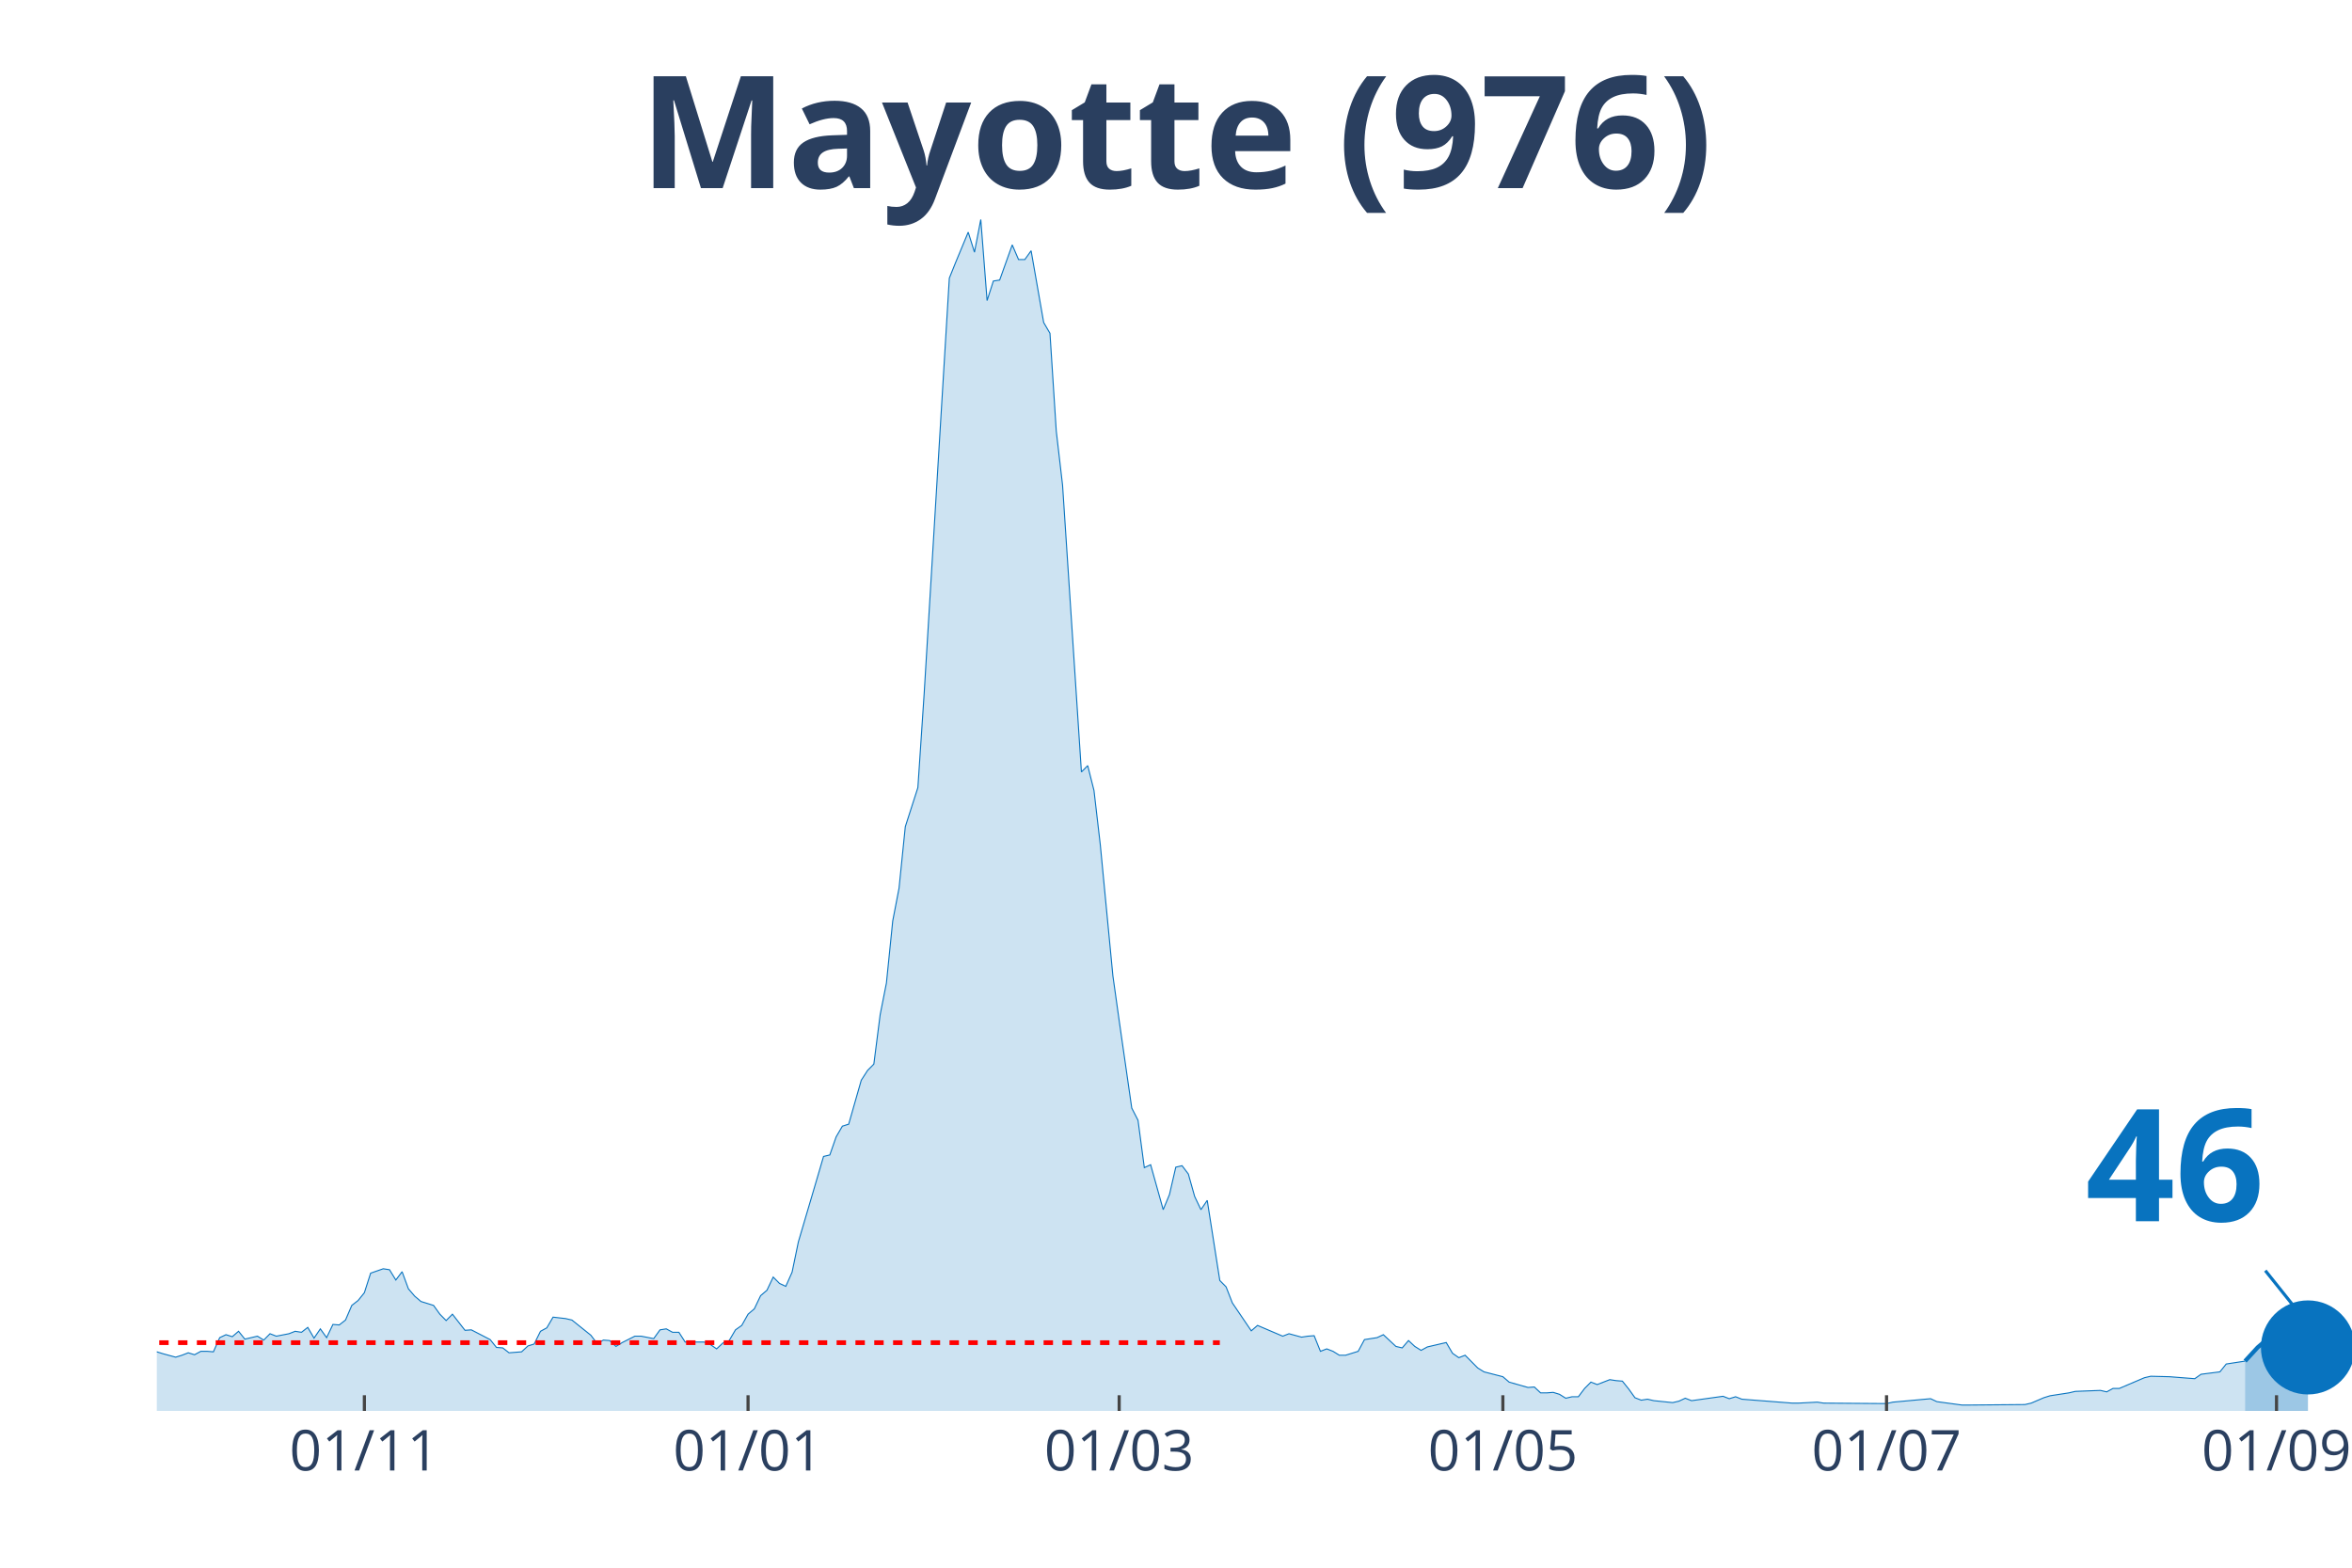
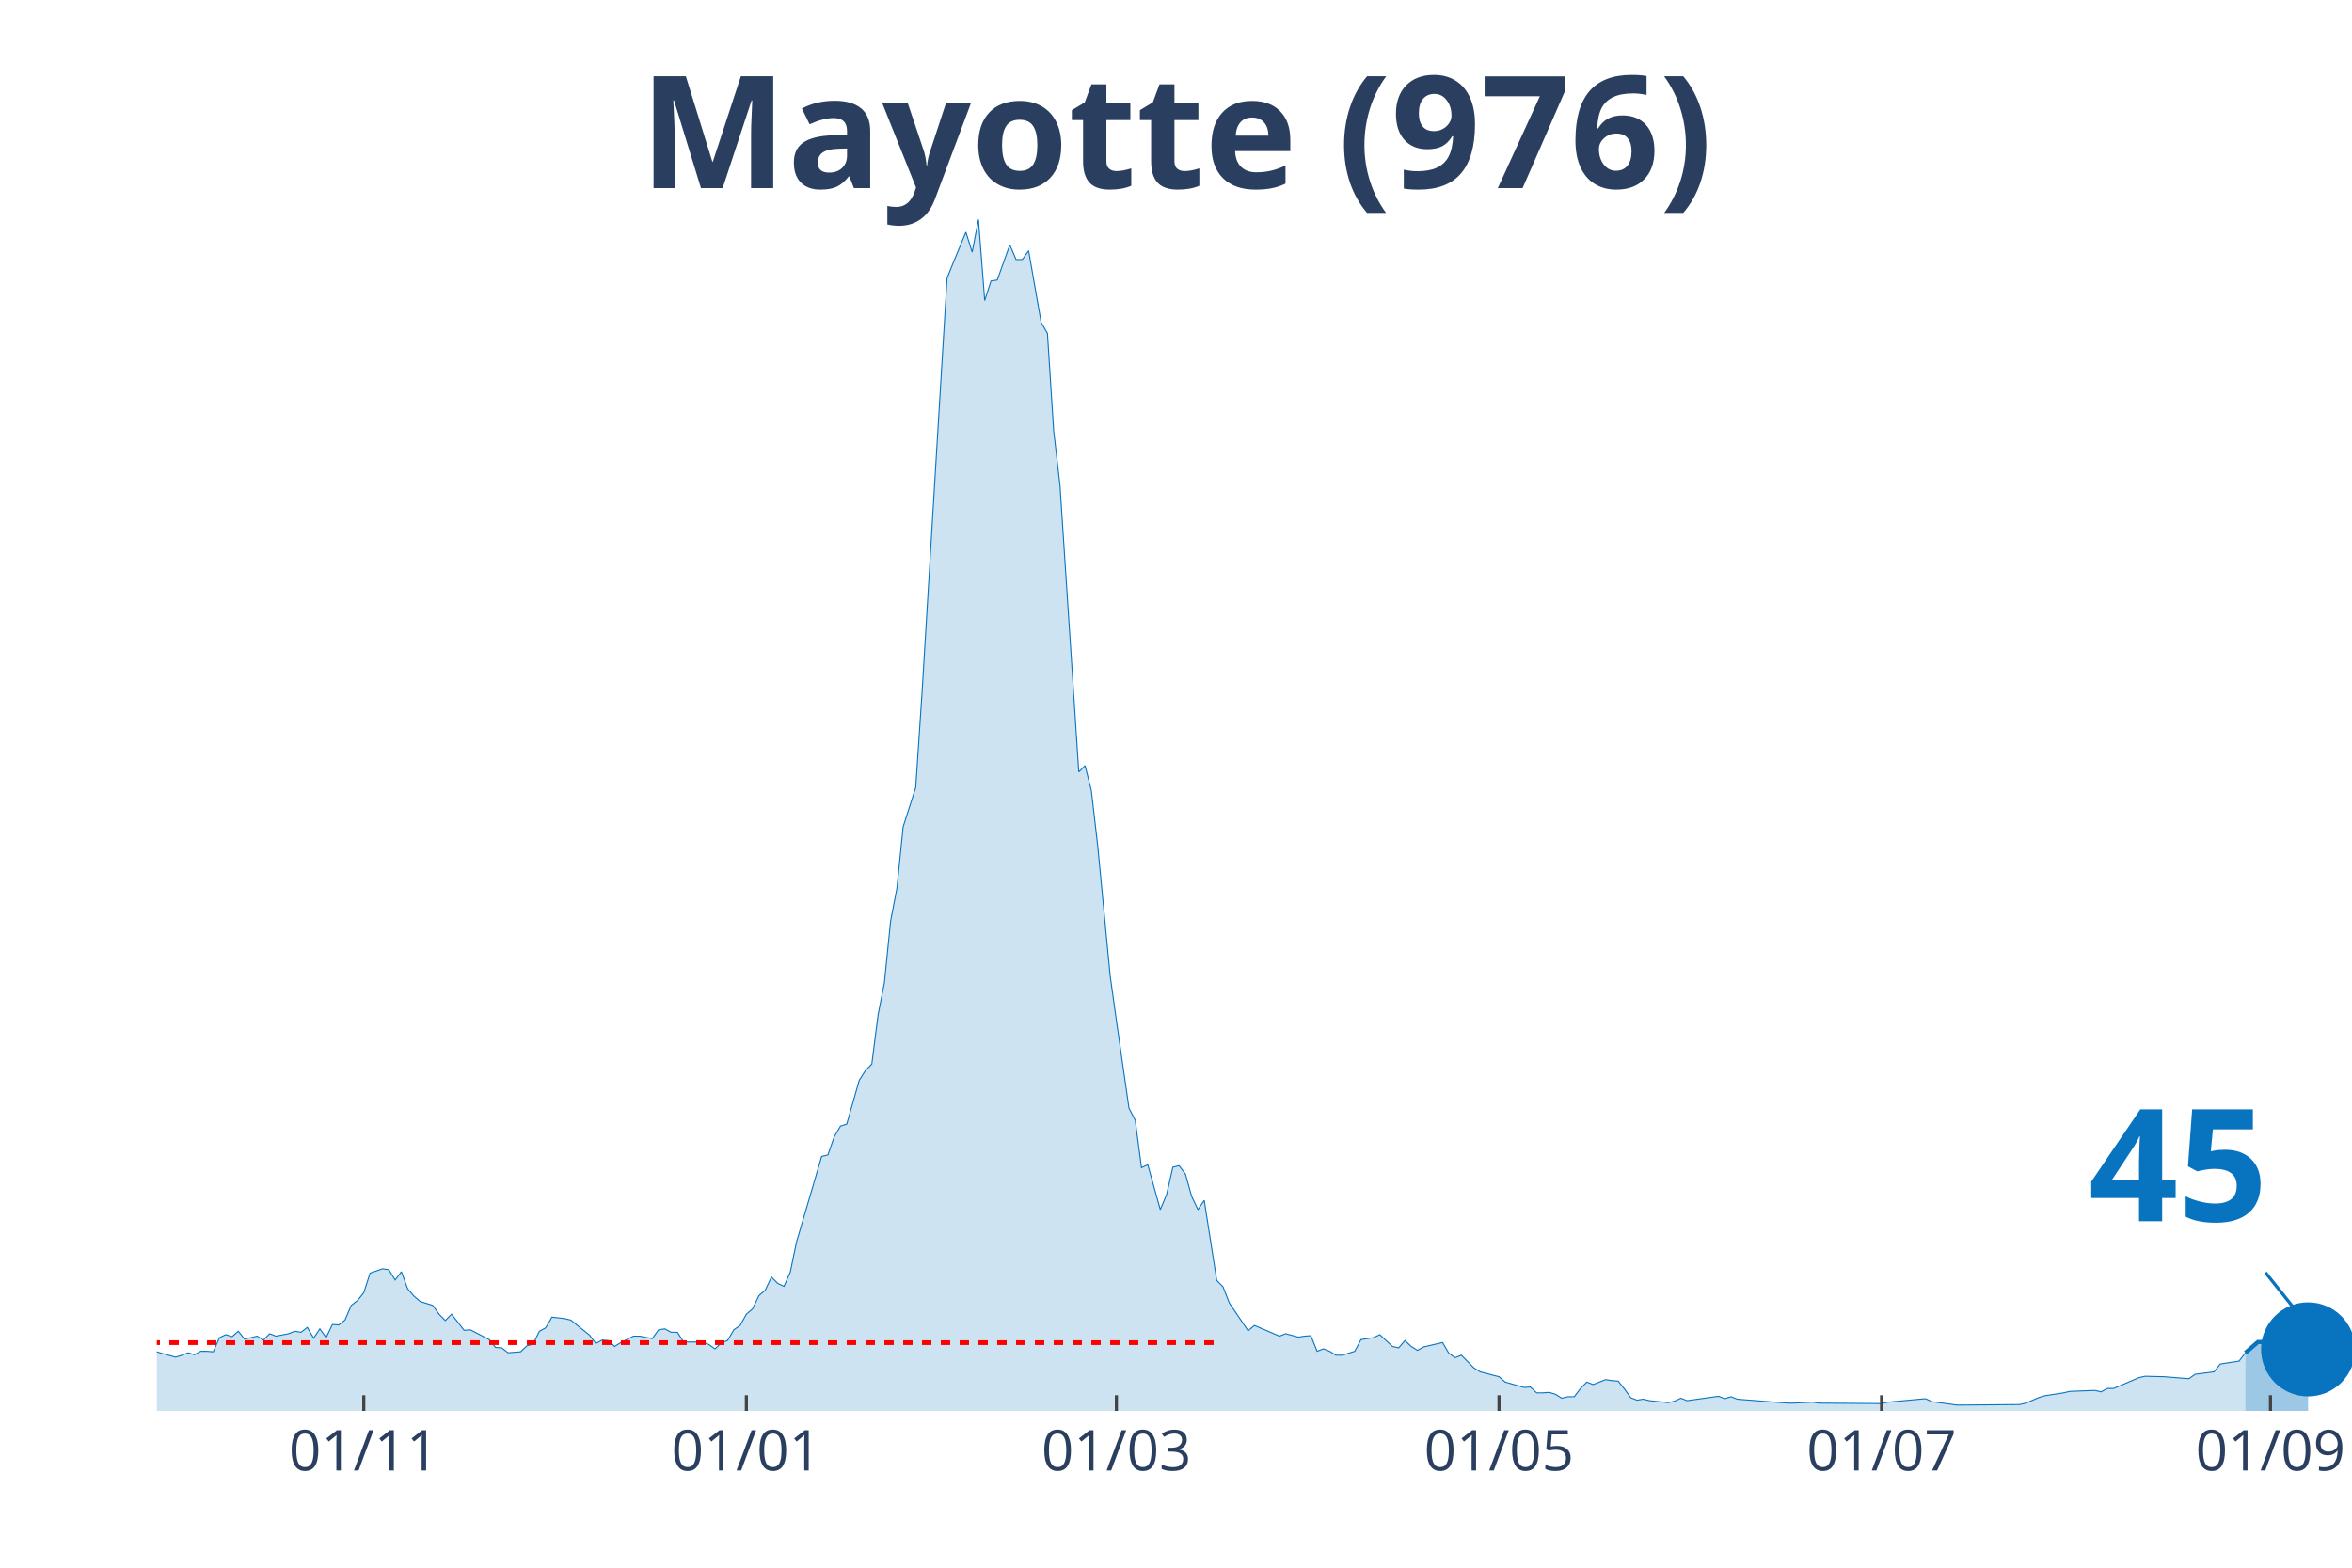
<svg xmlns="http://www.w3.org/2000/svg" class="main-svg" width="1125" height="750" style="" viewBox="0 0 750 500">
  <rect x="0" y="0" width="750" height="500" style="fill: rgb(0, 0, 0); fill-opacity: 0;" />
-   <defs id="defs-7e212b">
+   <defs id="defs-aa1b20">
    <g class="clips">
-       <clipPath id="clip7e212bxyplot" class="plotclip">
+       <clipPath id="clipaa1b20xyplot" class="plotclip">
        <rect width="700" height="380" />
      </clipPath>
-       <clipPath class="axesclip" id="clip7e212bx">
+       <clipPath class="axesclip" id="clipaa1b20x">
        <rect x="50" y="0" width="700" height="500" />
      </clipPath>
-       <clipPath class="axesclip" id="clip7e212by">
+       <clipPath class="axesclip" id="clipaa1b20y">
        <rect x="0" y="70" width="750" height="380" />
      </clipPath>
-       <clipPath class="axesclip" id="clip7e212bxy">
+       <clipPath class="axesclip" id="clipaa1b20xy">
        <rect x="50" y="70" width="700" height="380" />
      </clipPath>
    </g>
    <g class="gradients" />
  </defs>
  <g class="bglayer">
    <rect class="bg" x="50" y="70" width="700" height="380" style="fill: rgb(0, 0, 0); fill-opacity: 0; stroke-width: 0;" />
  </g>
  <g class="layer-below">
    <g class="imagelayer" />
    <g class="shapelayer" />
  </g>
  <g class="cartesianlayer">
    <g class="subplot xy">
      <g class="layer-subplot">
        <g class="shapelayer" />
        <g class="imagelayer" />
      </g>
      <g class="gridlayer">
        <g class="x">
-           <path class="xgrid crisp" transform="translate(116.19,0)" d="M0,70v380" style="stroke: rgb(255, 255, 255); stroke-opacity: 1; stroke-width: 1px;" />
-           <path class="xgrid crisp" transform="translate(238.54,0)" d="M0,70v380" style="stroke: rgb(255, 255, 255); stroke-opacity: 1; stroke-width: 1px;" />
-           <path class="xgrid crisp" transform="translate(356.88,0)" d="M0,70v380" style="stroke: rgb(255, 255, 255); stroke-opacity: 1; stroke-width: 1px;" />
-           <path class="xgrid crisp" transform="translate(479.23,0)" d="M0,70v380" style="stroke: rgb(255, 255, 255); stroke-opacity: 1; stroke-width: 1px;" />
-           <path class="xgrid crisp" transform="translate(601.58,0)" d="M0,70v380" style="stroke: rgb(255, 255, 255); stroke-opacity: 1; stroke-width: 1px;" />
-           <path class="xgrid crisp" transform="translate(725.93,0)" d="M0,70v380" style="stroke: rgb(255, 255, 255); stroke-opacity: 1; stroke-width: 1px;" />
+           <path class="xgrid crisp" transform="translate(116,0)" d="M0,70v380" style="stroke: rgb(255, 255, 255); stroke-opacity: 1; stroke-width: 1px;" />
+           <path class="xgrid crisp" transform="translate(238,0)" d="M0,70v380" style="stroke: rgb(255, 255, 255); stroke-opacity: 1; stroke-width: 1px;" />
+           <path class="xgrid crisp" transform="translate(356,0)" d="M0,70v380" style="stroke: rgb(255, 255, 255); stroke-opacity: 1; stroke-width: 1px;" />
+           <path class="xgrid crisp" transform="translate(478,0)" d="M0,70v380" style="stroke: rgb(255, 255, 255); stroke-opacity: 1; stroke-width: 1px;" />
+           <path class="xgrid crisp" transform="translate(600,0)" d="M0,70v380" style="stroke: rgb(255, 255, 255); stroke-opacity: 1; stroke-width: 1px;" />
+           <path class="xgrid crisp" transform="translate(724,0)" d="M0,70v380" style="stroke: rgb(255, 255, 255); stroke-opacity: 1; stroke-width: 1px;" />
        </g>
        <g class="y" />
      </g>
      <g class="zerolinelayer" />
      <path class="xlines-below" />
      <path class="ylines-below" />
      <g class="overlines-below" />
      <g class="xaxislayer-below" />
      <g class="yaxislayer-below" />
      <g class="overaxes-below" />
-       <g class="plot" transform="translate(50, 70)" clip-path="url('#clip7e212bxyplot')">
+       <g class="plot" transform="translate(50, 70)" clip-path="url('#clipaa1b20xyplot')">
        <g class="scatterlayer mlayer">
-           <g class="trace scatter trace7ee5ce" style="stroke-miterlimit: 2;">
+           <g class="trace scatter trace6bdb83" style="stroke-miterlimit: 2;">
            <g class="fills">
              <g>
-                 <path class="js-fill" d="M665.9,380L-272.78,380L-272.78,375.01L-262.75,377.66L-260.74,377.04L-252.72,358.34L-250.72,343.85L-244.7,327.65L-242.69,326.09L-238.68,332.17L-236.68,345.26L-230.66,360.21L-228.65,360.68L-222.64,359.12L-220.63,359.43L-216.62,359.12L-214.61,359.12L-210.6,361.15L-208.6,362.39L-198.57,359.43L-196.56,361.93L-190.54,359.59L-188.54,360.99L-172.49,371.59L-170.49,371.74L-164.47,371.59L-162.46,370.34L-156.45,367.22L-154.44,366.29L-148.42,366.76L-146.42,364.42L-142.41,365.82L-140.4,366.13L-118.34,369.25L-116.33,368.47L-104.3,366.13L-102.29,366.6L-98.28,368L-96.28,368.16L-92.26,366.91L-90.26,367.22L-86.25,365.98L-84.24,366.13L-74.21,369.41L-72.21,367.85L-68.19,366.76L-66.19,367.22L-58.17,365.51L-56.16,362.39L-52.15,361.77L-50.14,358.97L-48.14,359.59L-46.13,358.19L-42.12,362.08L-40.11,361.62L-32.09,362.39L-30.09,362.71L-28.08,361.46L-26.07,361.62L-24.07,362.55L-22.06,364.58L-18.05,365.35L-16.05,364.26L-14.04,365.04L-12.03,364.73L-8.02,364.11L-6.02,362.24L0,361.15L2.01,361.77L6.02,362.86L8.02,362.24L10.03,361.46L12.03,362.08L14.04,360.99L16.05,360.99L18.05,361.15L20.06,356.63L22.06,355.69L24.07,356.32L26.07,354.6L28.08,357.1L32.09,356.16L34.1,357.41L36.1,355.38L38.11,356.16L42.12,355.38L44.13,354.6L46.13,354.92L48.14,353.36L50.14,356.79L52.15,353.83L54.15,356.63L56.16,352.42L58.17,352.58L60.17,351.02L62.18,346.35L64.18,344.79L66.19,342.3L68.19,336.06L72.21,334.66L74.21,334.97L76.22,338.25L78.22,335.6L80.23,341.05L82.23,343.39L84.24,345.1L86.25,345.72L88.25,346.35L90.26,349.15L92.26,351.18L94.27,349.15L98.28,354.29L100.29,354.14L106.3,357.25L108.31,359.75L110.32,359.9L112.32,361.46L116.33,361.15L118.34,359.28L120.34,358.66L122.35,354.6L124.36,353.51L126.36,350.09L130.37,350.55L132.38,351.02L138.4,355.85L140.4,358.5L142.41,357.41L144.41,357.56L146.42,359.43L148.42,358.19L152.44,356.16L154.44,356.16L158.45,356.94L160.46,354.14L162.46,353.83L164.47,354.92L166.48,354.92L168.48,358.03L174.5,358.03L176.5,358.81L178.51,360.21L180.52,358.34L182.52,357.56L184.53,354.14L186.53,352.73L188.54,349.15L190.54,347.44L192.55,343.23L194.56,341.52L196.56,337.31L198.57,339.34L200.57,340.27L202.58,335.75L204.58,326.09L210.6,305.68L212.61,298.83L214.61,298.36L216.62,292.6L218.62,289.17L220.63,288.54L224.64,274.52L226.65,271.41L228.65,269.38L230.66,253.64L232.66,243.52L234.67,223.73L236.68,213.29L238.68,193.66L242.69,181.2L244.7,151.13L252.72,18.7L254.73,13.71L258.74,4.05L260.74,10.44L262.75,0L264.76,25.86L266.76,19.63L268.77,19.32L272.78,8.1L274.79,12.78L276.79,12.78L278.8,9.97L282.81,32.87L284.81,36.3L286.82,67.46L288.83,84.76L294.84,176.21L296.85,174.19L298.85,182.13L300.86,199.43L304.87,241.18L306.88,255.51L310.89,283.4L312.89,287.3L314.9,302.41L316.91,301.48L320.92,315.81L322.92,310.98L324.93,302.26L326.93,301.79L328.94,304.44L330.95,311.6L332.95,315.81L334.96,312.85L338.97,338.4L340.97,340.43L342.98,345.57L344.99,348.53L349,354.45L351,352.73L359.03,356.16L361.03,355.38L365.04,356.47L367.05,356.16L369.05,356.01L371.06,360.99L373.07,360.21L375.07,360.99L377.08,362.24L379.08,362.24L383.09,360.99L385.1,357.25L389.11,356.63L391.12,355.69L395.13,359.43L397.13,359.9L399.14,357.56L401.15,359.43L403.15,360.68L405.16,359.59L411.17,358.19L413.18,361.62L415.19,363.02L417.19,362.24L421.2,366.29L423.21,367.54L429.23,369.09L431.23,370.81L437.25,372.52L439.26,372.37L441.26,374.24L443.27,374.24L445.27,374.08L447.28,374.7L449.28,375.95L451.29,375.48L453.3,375.48L455.3,372.83L457.31,370.81L459.31,371.59L463.32,370.03L465.33,370.34L467.34,370.5L469.34,372.99L471.35,375.79L473.35,376.57L475.36,376.26L477.36,376.73L483.38,377.35L485.39,376.88L487.39,375.95L489.4,376.73L499.43,375.33L501.43,376.1L503.44,375.48L505.44,376.26L521.49,377.51L523.5,377.51L529.51,377.2L531.52,377.51L551.58,377.66L553.58,377.2L565.62,376.1L567.62,377.04L575.64,378.13L577.65,378.13L595.7,377.97L597.71,377.51L601.72,375.79L603.72,375.17L609.74,374.24L611.75,373.77L619.77,373.46L621.78,373.92L623.78,372.83L625.79,372.83L633.81,369.41L635.82,368.94L641.83,369.09L643.84,369.25L649.86,369.72L651.86,368.31L657.88,367.54L659.89,365.04L665.9,364.11" style="fill: rgb(8, 115, 191); fill-opacity: 0.2; stroke-width: 0;" />
+                 <path class="js-fill" d="M666,380L-272,380L-272,375.01L-262,377.66L-260,377.04L-252,358.34L-250,343.85L-244,327.65L-242,326.09L-238,332.17L-236,345.26L-230,360.21L-228,360.68L-222,359.12L-220,359.43L-216,359.12L-214,359.12L-210,361.15L-208,362.39L-198,359.43L-196,361.93L-190,359.59L-188,360.99L-172,371.59L-170,371.74L-164,371.59L-162,370.34L-156,367.22L-154,366.29L-148,366.76L-146,364.42L-142,365.82L-140,366.13L-118,369.25L-116,368.47L-104,366.13L-102,366.6L-98,368L-96,368.16L-92,366.91L-90,367.22L-86,365.98L-84,366.13L-74,369.41L-72,367.85L-68,366.76L-66,367.22L-58,365.51L-56,362.39L-52,361.77L-50,358.97L-48,359.59L-46,358.19L-42,362.08L-40,361.62L-32,362.39L-30,362.71L-28,361.46L-26,361.62L-24,362.55L-22,364.58L-18,365.35L-16,364.26L-14,365.04L-12,364.73L-8,364.11L-6,362.24L0,361.15L2,361.77L6,362.86L8,362.24L10,361.46L12,362.08L14,360.99L16,360.99L18,361.15L20,356.63L22,355.69L24,356.32L26,354.6L28,357.1L32,356.16L34,357.41L36,355.38L38,356.16L42,355.38L44,354.6L46,354.92L48,353.36L50,356.79L52,353.83L54,356.63L56,352.42L58,352.58L60,351.02L62,346.35L64,344.79L66,342.3L68,336.06L72,334.66L74,334.97L76,338.25L78,335.6L80,341.05L82,343.39L84,345.1L86,345.72L88,346.35L90,349.15L92,351.18L94,349.15L98,354.29L100,354.14L106,357.25L108,359.75L110,359.9L112,361.46L116,361.15L118,359.28L120,358.66L122,354.6L124,353.51L126,350.09L130,350.55L132,351.02L138,355.85L140,358.5L142,357.41L144,357.56L146,359.43L148,358.19L152,356.16L154,356.16L158,356.94L160,354.14L162,353.83L164,354.92L166,354.92L168,358.03L174,358.03L176,358.81L178,360.21L180,358.34L182,357.56L184,354.14L186,352.73L188,349.15L190,347.44L192,343.23L194,341.52L196,337.31L198,339.34L200,340.27L202,335.75L204,326.09L210,305.68L212,298.83L214,298.36L216,292.6L218,289.17L220,288.54L224,274.52L226,271.41L228,269.38L230,253.64L232,243.52L234,223.73L236,213.29L238,193.66L242,181.2L244,151.13L252,18.7L254,13.71L258,4.05L260,10.44L262,0L264,25.86L266,19.63L268,19.32L272,8.1L274,12.78L276,12.78L278,9.97L282,32.87L284,36.3L286,67.46L288,84.76L294,176.21L296,174.19L298,182.13L300,199.43L304,241.18L306,255.51L310,283.4L312,287.3L314,302.41L316,301.48L320,315.81L322,310.98L324,302.26L326,301.79L328,304.44L330,311.6L332,315.81L334,312.85L338,338.4L340,340.43L342,345.57L344,348.53L348,354.45L350,352.73L358,356.16L360,355.38L364,356.47L366,356.16L368,356.01L370,360.99L372,360.21L374,360.99L376,362.24L378,362.24L382,360.99L384,357.25L388,356.63L390,355.69L394,359.43L396,359.9L398,357.56L400,359.43L402,360.68L404,359.59L410,358.19L412,361.62L414,363.02L416,362.24L420,366.29L422,367.54L428,369.09L430,370.81L436,372.52L438,372.37L440,374.24L442,374.24L444,374.08L446,374.7L448,375.95L450,375.48L452,375.48L454,372.83L456,370.81L458,371.59L462,370.03L464,370.34L466,370.5L468,372.99L470,375.79L472,376.57L474,376.26L476,376.73L482,377.35L484,376.88L486,375.95L488,376.73L498,375.33L500,376.1L502,375.48L504,376.26L520,377.51L522,377.51L528,377.2L530,377.51L550,377.66L552,377.2L564,376.1L566,377.04L574,378.13L576,378.13L594,377.97L596,377.51L600,375.79L602,375.17L608,374.24L610,373.77L618,373.46L620,373.92L622,372.83L624,372.83L632,369.41L634,368.94L640,369.09L642,369.25L648,369.72L650,368.31L656,367.54L658,365.04L664,364.11L666,361.46" style="fill: rgb(8, 115, 191); fill-opacity: 0.2; stroke-width: 0;" />
              </g>
            </g>
            <g class="errorbars" />
            <g class="lines">
-               <path class="js-line" d="M-272.78,375.01L-262.75,377.66L-260.74,377.04L-252.72,358.34L-250.72,343.85L-244.7,327.65L-242.69,326.09L-238.68,332.17L-236.68,345.26L-230.66,360.21L-228.65,360.68L-222.64,359.12L-220.63,359.43L-216.62,359.12L-214.61,359.12L-210.6,361.15L-208.6,362.39L-198.57,359.43L-196.56,361.93L-190.54,359.59L-188.54,360.99L-172.49,371.59L-170.49,371.74L-164.47,371.59L-162.46,370.34L-156.45,367.22L-154.44,366.29L-148.42,366.76L-146.42,364.42L-142.41,365.82L-140.4,366.13L-118.34,369.25L-116.33,368.47L-104.3,366.13L-102.29,366.6L-98.28,368L-96.28,368.16L-92.26,366.91L-90.26,367.22L-86.25,365.98L-84.24,366.13L-74.21,369.41L-72.21,367.85L-68.19,366.76L-66.19,367.22L-58.17,365.51L-56.16,362.39L-52.15,361.77L-50.14,358.97L-48.14,359.59L-46.13,358.19L-42.12,362.08L-40.11,361.62L-32.09,362.39L-30.09,362.71L-28.08,361.46L-26.07,361.62L-24.07,362.55L-22.06,364.58L-18.05,365.35L-16.05,364.26L-14.04,365.04L-12.03,364.73L-8.02,364.11L-6.02,362.24L0,361.15L2.01,361.77L6.02,362.86L8.02,362.24L10.03,361.46L12.03,362.08L14.04,360.99L16.05,360.99L18.05,361.15L20.06,356.63L22.06,355.69L24.07,356.32L26.07,354.6L28.08,357.1L32.09,356.16L34.1,357.41L36.1,355.38L38.11,356.16L42.12,355.38L44.13,354.6L46.13,354.92L48.14,353.36L50.14,356.79L52.15,353.83L54.15,356.63L56.16,352.42L58.17,352.58L60.17,351.02L62.18,346.35L64.18,344.79L66.19,342.3L68.19,336.06L72.21,334.66L74.21,334.97L76.22,338.25L78.22,335.6L80.23,341.05L82.23,343.39L84.24,345.1L86.25,345.72L88.25,346.35L90.26,349.15L92.26,351.18L94.27,349.15L98.28,354.29L100.29,354.14L106.3,357.25L108.31,359.75L110.32,359.9L112.32,361.46L116.33,361.15L118.34,359.28L120.34,358.66L122.35,354.6L124.36,353.51L126.36,350.09L130.37,350.55L132.38,351.02L138.4,355.85L140.4,358.5L142.41,357.41L144.41,357.56L146.42,359.43L148.42,358.19L152.44,356.16L154.44,356.16L158.45,356.94L160.46,354.14L162.46,353.83L164.47,354.92L166.48,354.92L168.48,358.03L174.5,358.03L176.5,358.81L178.51,360.21L180.52,358.34L182.52,357.56L184.53,354.14L186.53,352.73L188.54,349.15L190.54,347.44L192.55,343.23L194.56,341.52L196.56,337.31L198.57,339.34L200.57,340.27L202.58,335.75L204.58,326.09L210.6,305.68L212.61,298.83L214.61,298.36L216.62,292.6L218.62,289.17L220.63,288.54L224.64,274.52L226.65,271.41L228.65,269.38L230.66,253.64L232.66,243.52L234.67,223.73L236.68,213.29L238.68,193.66L242.69,181.2L244.7,151.13L252.72,18.7L254.73,13.71L258.74,4.05L260.74,10.44L262.75,0L264.76,25.86L266.76,19.63L268.77,19.32L272.78,8.1L274.79,12.78L276.79,12.78L278.8,9.97L282.81,32.87L284.81,36.3L286.82,67.46L288.83,84.76L294.84,176.21L296.85,174.19L298.85,182.13L300.86,199.43L304.87,241.18L306.88,255.51L310.89,283.4L312.89,287.3L314.9,302.41L316.91,301.48L320.92,315.81L322.92,310.98L324.93,302.26L326.93,301.79L328.94,304.44L330.95,311.6L332.95,315.81L334.96,312.85L338.97,338.4L340.97,340.43L342.98,345.57L344.99,348.53L349,354.45L351,352.73L359.03,356.16L361.03,355.38L365.04,356.47L367.05,356.16L369.05,356.01L371.06,360.99L373.07,360.21L375.07,360.99L377.08,362.24L379.08,362.24L383.09,360.99L385.1,357.25L389.11,356.63L391.12,355.69L395.13,359.43L397.13,359.9L399.14,357.56L401.15,359.43L403.15,360.68L405.16,359.59L411.17,358.19L413.18,361.62L415.19,363.02L417.19,362.24L421.2,366.29L423.21,367.54L429.23,369.09L431.23,370.81L437.25,372.52L439.26,372.37L441.26,374.24L443.27,374.24L445.27,374.08L447.28,374.7L449.28,375.95L451.29,375.48L453.3,375.48L455.3,372.83L457.31,370.81L459.31,371.59L463.32,370.03L465.33,370.34L467.34,370.5L469.34,372.99L471.35,375.79L473.35,376.57L475.36,376.26L477.36,376.73L483.38,377.35L485.39,376.88L487.39,375.95L489.4,376.73L499.43,375.33L501.43,376.1L503.44,375.48L505.44,376.26L521.49,377.51L523.5,377.51L529.51,377.2L531.52,377.51L551.58,377.66L553.58,377.2L565.62,376.1L567.62,377.04L575.64,378.13L577.65,378.13L595.7,377.97L597.71,377.51L601.72,375.79L603.72,375.17L609.74,374.24L611.75,373.77L619.77,373.46L621.78,373.92L623.78,372.83L625.79,372.83L633.81,369.41L635.82,368.94L641.83,369.09L643.84,369.25L649.86,369.72L651.86,368.31L657.88,367.54L659.89,365.04L665.9,364.11" style="vector-effect: non-scaling-stroke; fill: none; stroke: rgb(8, 115, 191); stroke-opacity: 1; stroke-width: 0.5px; opacity: 1;" />
+               <path class="js-line" d="M-272,375.01L-262,377.66L-260,377.04L-252,358.34L-250,343.85L-244,327.65L-242,326.09L-238,332.17L-236,345.26L-230,360.21L-228,360.68L-222,359.12L-220,359.43L-216,359.12L-214,359.12L-210,361.15L-208,362.39L-198,359.43L-196,361.93L-190,359.59L-188,360.99L-172,371.59L-170,371.74L-164,371.59L-162,370.34L-156,367.22L-154,366.29L-148,366.76L-146,364.42L-142,365.82L-140,366.13L-118,369.25L-116,368.47L-104,366.13L-102,366.6L-98,368L-96,368.16L-92,366.91L-90,367.22L-86,365.98L-84,366.13L-74,369.41L-72,367.85L-68,366.76L-66,367.22L-58,365.51L-56,362.39L-52,361.77L-50,358.97L-48,359.59L-46,358.19L-42,362.08L-40,361.62L-32,362.39L-30,362.71L-28,361.46L-26,361.62L-24,362.55L-22,364.58L-18,365.35L-16,364.26L-14,365.04L-12,364.73L-8,364.11L-6,362.24L0,361.15L2,361.77L6,362.86L8,362.24L10,361.46L12,362.08L14,360.99L16,360.99L18,361.15L20,356.63L22,355.69L24,356.32L26,354.6L28,357.1L32,356.16L34,357.41L36,355.38L38,356.16L42,355.38L44,354.6L46,354.92L48,353.36L50,356.79L52,353.83L54,356.63L56,352.42L58,352.58L60,351.02L62,346.35L64,344.79L66,342.3L68,336.06L72,334.66L74,334.97L76,338.25L78,335.6L80,341.05L82,343.39L84,345.1L86,345.72L88,346.35L90,349.15L92,351.18L94,349.15L98,354.29L100,354.14L106,357.25L108,359.75L110,359.9L112,361.46L116,361.15L118,359.28L120,358.66L122,354.6L124,353.51L126,350.09L130,350.55L132,351.02L138,355.85L140,358.5L142,357.41L144,357.56L146,359.43L148,358.19L152,356.16L154,356.16L158,356.94L160,354.14L162,353.83L164,354.92L166,354.92L168,358.03L174,358.03L176,358.81L178,360.21L180,358.34L182,357.56L184,354.14L186,352.73L188,349.15L190,347.44L192,343.23L194,341.52L196,337.31L198,339.34L200,340.27L202,335.75L204,326.09L210,305.68L212,298.83L214,298.36L216,292.6L218,289.17L220,288.54L224,274.52L226,271.41L228,269.38L230,253.64L232,243.52L234,223.73L236,213.29L238,193.66L242,181.2L244,151.13L252,18.7L254,13.71L258,4.05L260,10.44L262,0L264,25.86L266,19.63L268,19.32L272,8.1L274,12.78L276,12.78L278,9.97L282,32.87L284,36.3L286,67.46L288,84.76L294,176.21L296,174.19L298,182.13L300,199.43L304,241.18L306,255.51L310,283.4L312,287.3L314,302.41L316,301.48L320,315.81L322,310.98L324,302.26L326,301.79L328,304.44L330,311.6L332,315.81L334,312.85L338,338.4L340,340.43L342,345.57L344,348.53L348,354.45L350,352.73L358,356.16L360,355.38L364,356.47L366,356.16L368,356.01L370,360.99L372,360.21L374,360.99L376,362.24L378,362.24L382,360.99L384,357.25L388,356.63L390,355.69L394,359.43L396,359.9L398,357.56L400,359.43L402,360.68L404,359.59L410,358.19L412,361.62L414,363.02L416,362.24L420,366.29L422,367.54L428,369.09L430,370.81L436,372.52L438,372.37L440,374.24L442,374.24L444,374.08L446,374.7L448,375.95L450,375.48L452,375.48L454,372.83L456,370.81L458,371.59L462,370.03L464,370.34L466,370.5L468,372.99L470,375.79L472,376.57L474,376.26L476,376.73L482,377.35L484,376.88L486,375.95L488,376.73L498,375.33L500,376.1L502,375.48L504,376.26L520,377.51L522,377.51L528,377.2L530,377.51L550,377.66L552,377.2L564,376.1L566,377.04L574,378.13L576,378.13L594,377.97L596,377.51L600,375.79L602,375.17L608,374.24L610,373.77L618,373.46L620,373.92L622,372.83L624,372.83L632,369.41L634,368.94L640,369.09L642,369.25L648,369.72L650,368.31L656,367.54L658,365.04L664,364.11L666,361.46" style="vector-effect: non-scaling-stroke; fill: none; stroke: rgb(8, 115, 191); stroke-opacity: 1; stroke-width: 0.5px; opacity: 1;" />
            </g>
            <g class="points" />
            <g class="text" />
          </g>
-           <g class="trace scatter trace12b6ef" style="stroke-miterlimit: 2;">
+           <g class="trace scatter trace1e29ea" style="stroke-miterlimit: 2;">
            <g class="fills">
              <g>
-                 <path class="js-fill" d="M685.96,380L665.9,380L665.9,364.11L669.91,359.75L671.92,358.03L673.93,358.03L675.93,357.25L677.94,357.1L679.94,358.19L683.95,357.72L685.96,359.75" style="fill: rgb(8, 115, 191); fill-opacity: 0.4; stroke-width: 0;" />
+                 <path class="js-fill" d="M686,380L666,380L666,361.46L670,358.03L672,358.03L676,357.1L678,358.19L682,357.72L684,359.75L686,360.37" style="fill: rgb(8, 115, 191); fill-opacity: 0.4; stroke-width: 0;" />
              </g>
            </g>
            <g class="errorbars" />
            <g class="lines">
-               <path class="js-line" d="M665.9,364.11L669.91,359.75L671.92,358.03L673.93,358.03L675.93,357.25L677.94,357.1L679.94,358.19L683.95,357.72L685.96,359.75" style="vector-effect: non-scaling-stroke; fill: none; stroke: rgb(8, 115, 191); stroke-opacity: 1; stroke-width: 2px; opacity: 1;" />
+               <path class="js-line" d="M666,361.46L670,358.03L672,358.03L676,357.1L678,358.19L682,357.72L684,359.75L686,360.37" style="vector-effect: non-scaling-stroke; fill: none; stroke: rgb(8, 115, 191); stroke-opacity: 1; stroke-width: 2px; opacity: 1;" />
            </g>
            <g class="points" />
            <g class="text" />
          </g>
-           <g class="trace scatter trace70bb2c" style="stroke-miterlimit: 2; opacity: 1;">
+           <g class="trace scatter trace9a4c89" style="stroke-miterlimit: 2; opacity: 1;">
            <g class="fills" />
            <g class="errorbars" />
            <g class="lines" />
            <g class="points">
-               <path class="point" transform="translate(685.96,359.75)" d="M15,0A15,15 0 1,1 0,-15A15,15 0 0,1 15,0Z" style="opacity: 1; stroke-width: 0px; fill: rgb(8, 115, 191); fill-opacity: 1;" />
+               <path class="point" transform="translate(686,360.37)" d="M15,0A15,15 0 1,1 0,-15A15,15 0 0,1 15,0Z" style="opacity: 1; stroke-width: 0px; fill: rgb(8, 115, 191); fill-opacity: 1;" />
            </g>
            <g class="text" />
          </g>
        </g>
      </g>
      <g class="overplot" />
      <path class="xlines-above crisp" style="fill: none; stroke-width: 1px; stroke: rgb(0, 0, 0); stroke-opacity: 0;" d="" />
      <path class="ylines-above crisp" style="fill: none;" d="M0,0" />
      <g class="overlines-above" />
      <g class="xaxislayer-above">
-         <path class="xtick ticks crisp" d="M0,450v-5" transform="translate(116.19,0)" style="stroke: rgb(68, 68, 68); stroke-opacity: 1; stroke-width: 1px;" />
-         <path class="xtick ticks crisp" d="M0,450v-5" transform="translate(238.54,0)" style="stroke: rgb(68, 68, 68); stroke-opacity: 1; stroke-width: 1px;" />
-         <path class="xtick ticks crisp" d="M0,450v-5" transform="translate(356.88,0)" style="stroke: rgb(68, 68, 68); stroke-opacity: 1; stroke-width: 1px;" />
-         <path class="xtick ticks crisp" d="M0,450v-5" transform="translate(479.23,0)" style="stroke: rgb(68, 68, 68); stroke-opacity: 1; stroke-width: 1px;" />
-         <path class="xtick ticks crisp" d="M0,450v-5" transform="translate(601.58,0)" style="stroke: rgb(68, 68, 68); stroke-opacity: 1; stroke-width: 1px;" />
-         <path class="xtick ticks crisp" d="M0,450v-5" transform="translate(725.93,0)" style="stroke: rgb(68, 68, 68); stroke-opacity: 1; stroke-width: 1px;" />
+         <path class="xtick ticks crisp" d="M0,450v-5" transform="translate(116,0)" style="stroke: rgb(68, 68, 68); stroke-opacity: 1; stroke-width: 1px;" />
+         <path class="xtick ticks crisp" d="M0,450v-5" transform="translate(238,0)" style="stroke: rgb(68, 68, 68); stroke-opacity: 1; stroke-width: 1px;" />
+         <path class="xtick ticks crisp" d="M0,450v-5" transform="translate(356,0)" style="stroke: rgb(68, 68, 68); stroke-opacity: 1; stroke-width: 1px;" />
+         <path class="xtick ticks crisp" d="M0,450v-5" transform="translate(478,0)" style="stroke: rgb(68, 68, 68); stroke-opacity: 1; stroke-width: 1px;" />
+         <path class="xtick ticks crisp" d="M0,450v-5" transform="translate(600,0)" style="stroke: rgb(68, 68, 68); stroke-opacity: 1; stroke-width: 1px;" />
+         <path class="xtick ticks crisp" d="M0,450v-5" transform="translate(724,0)" style="stroke: rgb(68, 68, 68); stroke-opacity: 1; stroke-width: 1px;" />
        <g class="xtick">
-           <text text-anchor="middle" x="0" y="469" transform="translate(116.19,0)" style="font-family: 'Open Sans', verdana, arial, sans-serif; font-size: 18px; fill: rgb(42, 63, 95); fill-opacity: 1; white-space: pre;">01/11</text>
+           <text text-anchor="middle" x="0" y="469" transform="translate(116,0)" style="font-family: 'Open Sans', verdana, arial, sans-serif; font-size: 18px; fill: rgb(42, 63, 95); fill-opacity: 1; white-space: pre;">01/11</text>
        </g>
        <g class="xtick">
-           <text text-anchor="middle" x="0" y="469" transform="translate(238.54,0)" style="font-family: 'Open Sans', verdana, arial, sans-serif; font-size: 18px; fill: rgb(42, 63, 95); fill-opacity: 1; white-space: pre;">01/01</text>
+           <text text-anchor="middle" x="0" y="469" transform="translate(238,0)" style="font-family: 'Open Sans', verdana, arial, sans-serif; font-size: 18px; fill: rgb(42, 63, 95); fill-opacity: 1; white-space: pre;">01/01</text>
        </g>
        <g class="xtick">
-           <text text-anchor="middle" x="0" y="469" transform="translate(356.88,0)" style="font-family: 'Open Sans', verdana, arial, sans-serif; font-size: 18px; fill: rgb(42, 63, 95); fill-opacity: 1; white-space: pre;">01/03</text>
+           <text text-anchor="middle" x="0" y="469" transform="translate(356,0)" style="font-family: 'Open Sans', verdana, arial, sans-serif; font-size: 18px; fill: rgb(42, 63, 95); fill-opacity: 1; white-space: pre;">01/03</text>
        </g>
        <g class="xtick">
-           <text text-anchor="middle" x="0" y="469" transform="translate(479.23,0)" style="font-family: 'Open Sans', verdana, arial, sans-serif; font-size: 18px; fill: rgb(42, 63, 95); fill-opacity: 1; white-space: pre;">01/05</text>
+           <text text-anchor="middle" x="0" y="469" transform="translate(478,0)" style="font-family: 'Open Sans', verdana, arial, sans-serif; font-size: 18px; fill: rgb(42, 63, 95); fill-opacity: 1; white-space: pre;">01/05</text>
        </g>
        <g class="xtick">
-           <text text-anchor="middle" x="0" y="469" transform="translate(601.58,0)" style="font-family: 'Open Sans', verdana, arial, sans-serif; font-size: 18px; fill: rgb(42, 63, 95); fill-opacity: 1; white-space: pre;">01/07</text>
+           <text text-anchor="middle" x="0" y="469" transform="translate(600,0)" style="font-family: 'Open Sans', verdana, arial, sans-serif; font-size: 18px; fill: rgb(42, 63, 95); fill-opacity: 1; white-space: pre;">01/07</text>
        </g>
        <g class="xtick">
-           <text text-anchor="middle" x="0" y="469" transform="translate(725.93,0)" style="font-family: 'Open Sans', verdana, arial, sans-serif; font-size: 18px; fill: rgb(42, 63, 95); fill-opacity: 1; white-space: pre;">01/09</text>
+           <text text-anchor="middle" x="0" y="469" transform="translate(724,0)" style="font-family: 'Open Sans', verdana, arial, sans-serif; font-size: 18px; fill: rgb(42, 63, 95); fill-opacity: 1; white-space: pre;">01/09</text>
        </g>
      </g>
      <g class="yaxislayer-above" />
      <g class="overaxes-above" />
    </g>
  </g>
  <g class="polarlayer" />
  <g class="ternarylayer" />
  <g class="geolayer" />
  <g class="funnelarealayer" />
  <g class="pielayer" />
  <g class="treemaplayer" />
  <g class="sunburstlayer" />
  <g class="glimages" />
-   <defs id="topdefs-7e212b">
+   <defs id="topdefs-aa1b20">
    <g class="clips" />
  </defs>
  <g class="layer-above">
    <g class="imagelayer" />
    <g class="shapelayer">
-       <path data-index="0" fill-rule="evenodd" d="M-1077.22,428.23L388.97,428.23" clip-path="url('#clip7e212bxy')" style="opacity: 1; stroke: rgb(255, 0, 0); stroke-opacity: 1; fill: rgb(0, 0, 0); fill-opacity: 0; stroke-dasharray: 3px, 3px; stroke-width: 1.5px;" />
+       <path data-index="0" fill-rule="evenodd" d="M-1074,428.23L388,428.23" clip-path="url('#clipaa1b20xy')" style="opacity: 1; stroke: rgb(255, 0, 0); stroke-opacity: 1; fill: rgb(0, 0, 0); fill-opacity: 0; stroke-dasharray: 3px, 3px; stroke-width: 1.5px;" />
    </g>
  </g>
  <g class="infolayer">
    <g class="g-gtitle">
      <text class="gtitle" x="375" y="25" text-anchor="middle" dy="0.7em" style="font-family: 'Open Sans', verdana, arial, sans-serif; font-size: 50px; fill: rgb(42, 63, 95); opacity: 1; font-weight: normal; white-space: pre;">
        <tspan style="font-weight:bold">Mayotte (976)</tspan>
      </text>
    </g>
    <g class="g-xtitle" />
    <g class="annotation" data-index="0" style="opacity: 1;">
-       <g class="annotation-text-g" transform="rotate(0,693.96,369.75)">
-         <g class="cursor-pointer" transform="translate(650, 334)">
+       <g class="annotation-text-g" transform="rotate(0,694,370.37)">
+         <g class="cursor-pointer" transform="translate(651, 334)">
          <rect class="bg" x="0.5" y="0.5" width="86" height="71" style="stroke-width: 1px; stroke: rgb(0, 0, 0); stroke-opacity: 0; fill: rgb(255, 255, 255); fill-opacity: 0.6;" />
          <text class="annotation-text" text-anchor="middle" x="43.531" y="55.5" style="font-family: 'Open Sans', verdana, arial, sans-serif; font-size: 50px; fill: rgb(8, 115, 191); fill-opacity: 1; white-space: pre;">
-             <tspan style="font-weight:bold">46 </tspan>
+             <tspan style="font-weight:bold">45 </tspan>
          </text>
        </g>
      </g>
      <g class="annotation-arrow-g" style="opacity: 1;">
-         <path d="M722.36,405.25L733.96,419.75" style="stroke-width: 1px; stroke: rgb(8, 115, 191); stroke-opacity: 1; stroke-dasharray: 0px, 0px, 18.569px, 18.569px;" />
+         <path d="M722.4,405.87L734,420.37" style="stroke-width: 1px; stroke: rgb(8, 115, 191); stroke-opacity: 1; stroke-dasharray: 0px, 0px, 18.569px, 18.569px;" />
      </g>
    </g>
  </g>
</svg>
